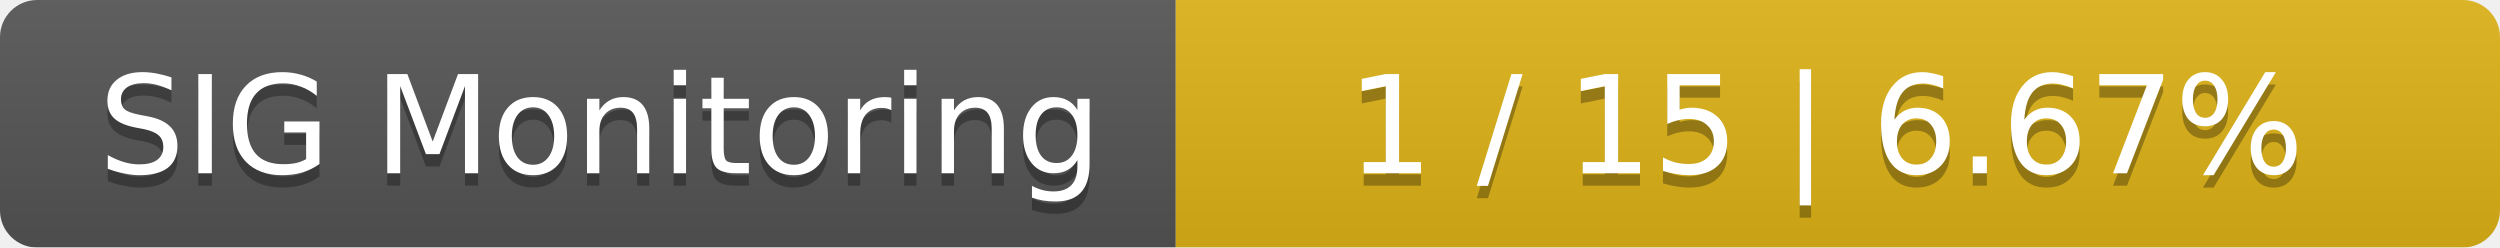
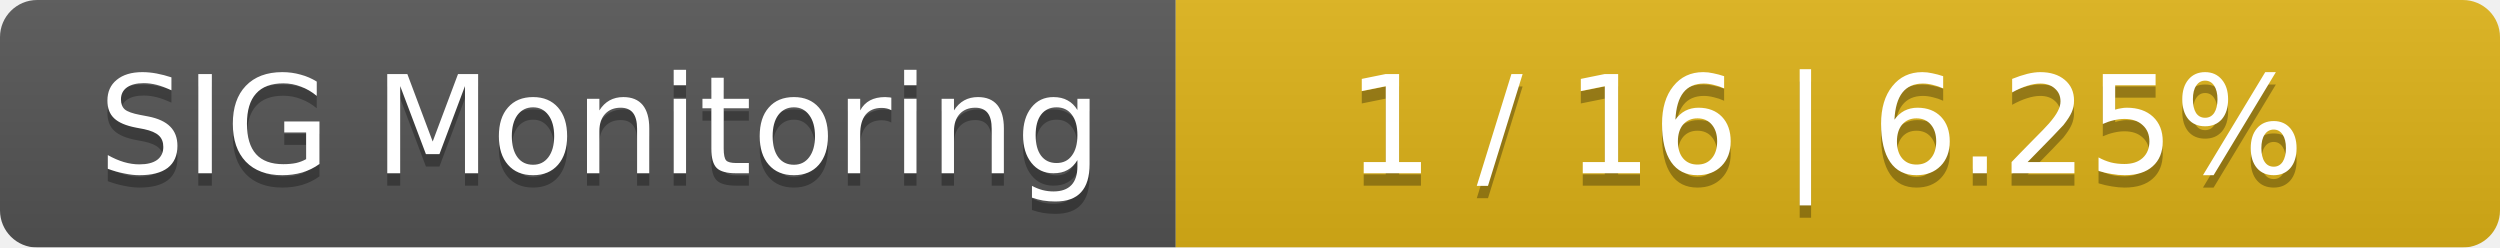
<svg xmlns="http://www.w3.org/2000/svg" width="202" height="20">
  <linearGradient id="smooth" x2="0" y2="100%">
    <stop offset="0" stop-color="#bbb" stop-opacity=".1" />
    <stop offset="1" stop-opacity=".1" />
  </linearGradient>
  <mask id="round">
    <rect width="202" height="20" rx="3" fill="#fff" />
  </mask>
  <g mask="url(#round)">
    <rect width="95" height="20" fill="#555" />
    <rect x="95" width="107" height="20" fill="#dfb317" />
    <rect width="202" height="20" fill="url(#smooth)" />
  </g>
  <g fill="#fff" text-anchor="middle" font-family="DejaVu Sans,Verdana,Geneva,sans-serif" font-size="11">
    <text x="48.5" y="15" fill="#010101" fill-opacity=".3">SIG Monitoring</text>
    <text x="48.5" y="14">SIG Monitoring</text>
-     <text x="147.5" y="15" fill="#010101" fill-opacity=".3">1 / 15    |    6.67%</text>
-     <text x="147.5" y="14">1 / 15    |    6.67%</text>
+     <text x="147.5" y="15" fill="#010101" fill-opacity=".3">1 / 16    |    6.25%</text>
+     <text x="147.5" y="14">1 / 16    |    6.25%</text>
  </g>
</svg>
